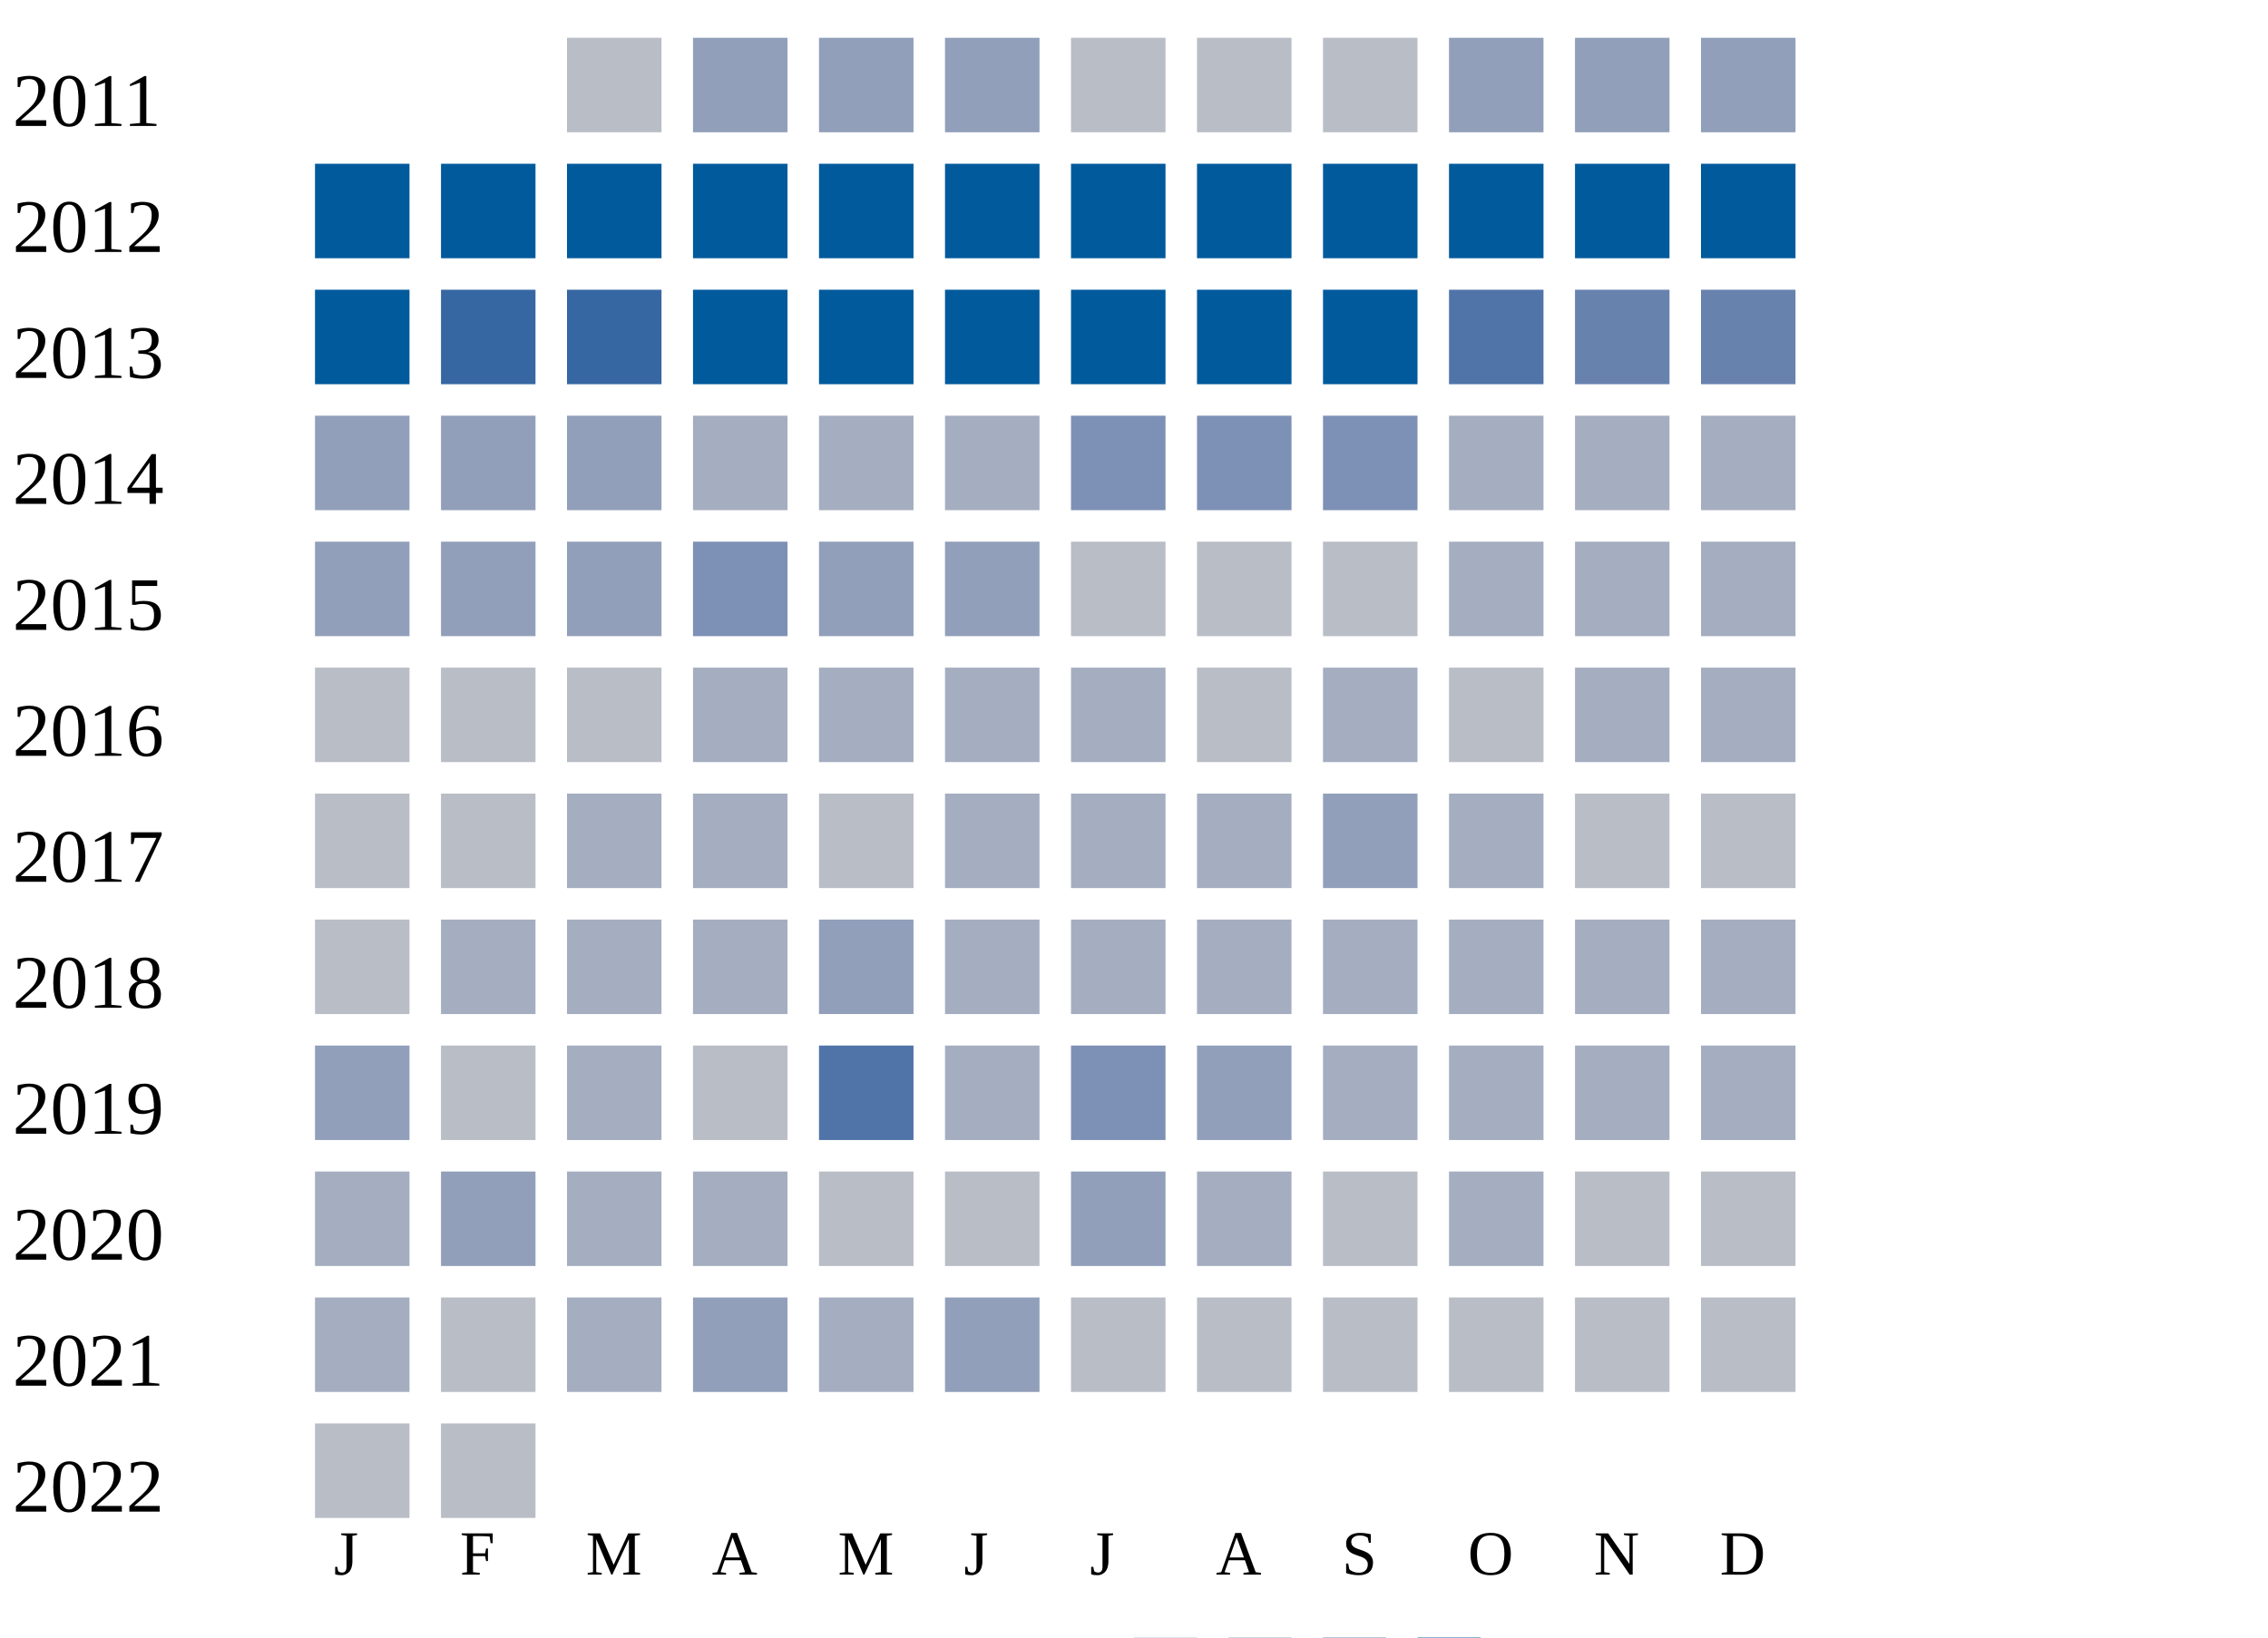
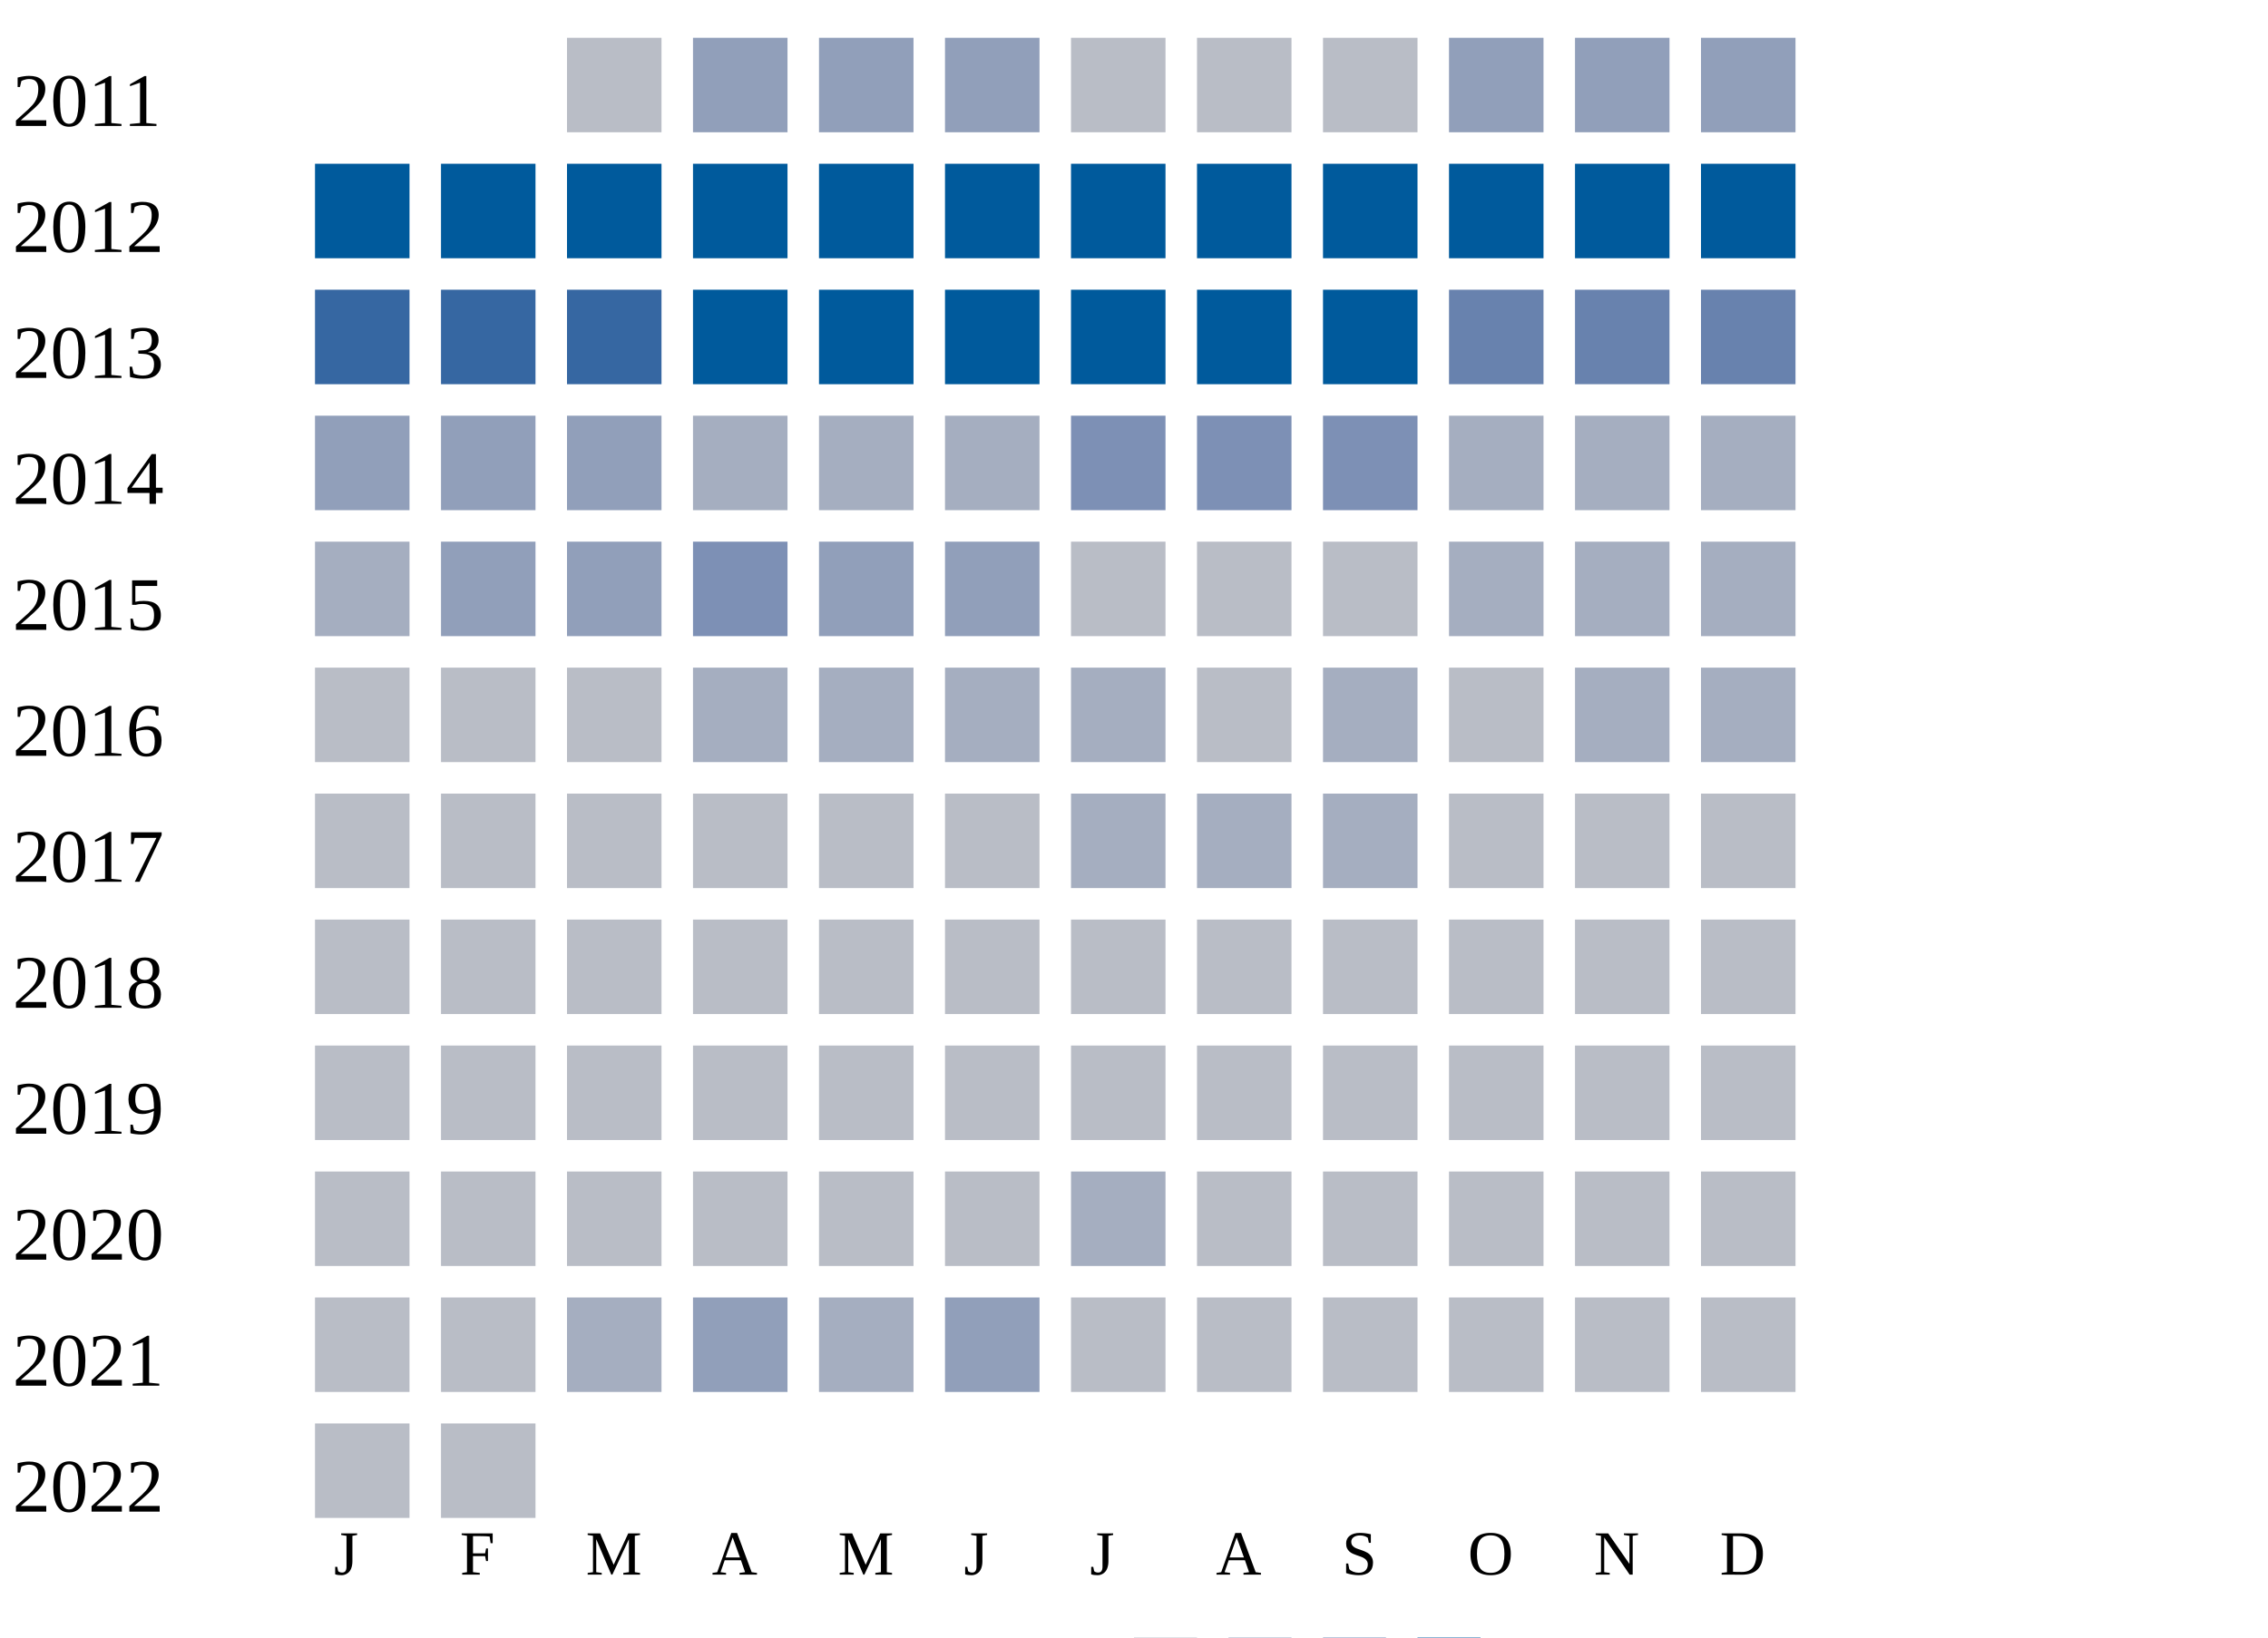
<svg xmlns="http://www.w3.org/2000/svg" width="360" height="260">
  <g transform="translate(0 0)">
    <text x="2" y="20">2011</text>
    <rect x="90" y="6" width="15" height="15" fill="#b9bdc6" />
    <rect x="110" y="6" width="15" height="15" fill="#919fba" />
    <rect x="130" y="6" width="15" height="15" fill="#919fba" />
    <rect x="150" y="6" width="15" height="15" fill="#919fba" />
    <rect x="170" y="6" width="15" height="15" fill="#b9bdc6" />
    <rect x="190" y="6" width="15" height="15" fill="#b9bdc6" />
    <rect x="210" y="6" width="15" height="15" fill="#b9bdc6" />
    <rect x="230" y="6" width="15" height="15" fill="#919fba" />
    <rect x="250" y="6" width="15" height="15" fill="#919fba" />
    <rect x="270" y="6" width="15" height="15" fill="#919fba" />
  </g>
  <g transform="translate(0 20)">
    <text x="2" y="20">2012</text>
    <rect x="50" y="6" width="15" height="15" fill="#005a9c" />
    <rect x="70" y="6" width="15" height="15" fill="#005a9c" />
    <rect x="90" y="6" width="15" height="15" fill="#005a9c" />
    <rect x="110" y="6" width="15" height="15" fill="#005a9c" />
    <rect x="130" y="6" width="15" height="15" fill="#005a9c" />
    <rect x="150" y="6" width="15" height="15" fill="#005a9c" />
    <rect x="170" y="6" width="15" height="15" fill="#005a9c" />
    <rect x="190" y="6" width="15" height="15" fill="#005a9c" />
    <rect x="210" y="6" width="15" height="15" fill="#005a9c" />
    <rect x="230" y="6" width="15" height="15" fill="#005a9c" />
    <rect x="250" y="6" width="15" height="15" fill="#005a9c" />
    <rect x="270" y="6" width="15" height="15" fill="#005a9c" />
  </g>
  <g transform="translate(0 40)">
    <text x="2" y="20">2013</text>
-     <rect x="50" y="6" width="15" height="15" fill="#005a9c" />
+     <rect x="50" y="6" width="15" height="15" fill="#3667a2" />
    <rect x="70" y="6" width="15" height="15" fill="#3667a2" />
    <rect x="90" y="6" width="15" height="15" fill="#3667a2" />
    <rect x="110" y="6" width="15" height="15" fill="#005a9c" />
    <rect x="130" y="6" width="15" height="15" fill="#005a9c" />
    <rect x="150" y="6" width="15" height="15" fill="#005a9c" />
    <rect x="170" y="6" width="15" height="15" fill="#005a9c" />
    <rect x="190" y="6" width="15" height="15" fill="#005a9c" />
    <rect x="210" y="6" width="15" height="15" fill="#005a9c" />
-     <rect x="230" y="6" width="15" height="15" fill="#5174a8" />
+     <rect x="230" y="6" width="15" height="15" fill="#6882ae" />
    <rect x="250" y="6" width="15" height="15" fill="#6882ae" />
    <rect x="270" y="6" width="15" height="15" fill="#6882ae" />
  </g>
  <g transform="translate(0 60)">
    <text x="2" y="20">2014</text>
    <rect x="50" y="6" width="15" height="15" fill="#919fba" />
    <rect x="70" y="6" width="15" height="15" fill="#919fba" />
    <rect x="90" y="6" width="15" height="15" fill="#919fba" />
    <rect x="110" y="6" width="15" height="15" fill="#a5aec0" />
    <rect x="130" y="6" width="15" height="15" fill="#a5aec0" />
    <rect x="150" y="6" width="15" height="15" fill="#a5aec0" />
    <rect x="170" y="6" width="15" height="15" fill="#7d90b5" />
    <rect x="190" y="6" width="15" height="15" fill="#7d90b5" />
    <rect x="210" y="6" width="15" height="15" fill="#7d90b5" />
    <rect x="230" y="6" width="15" height="15" fill="#a5aec0" />
    <rect x="250" y="6" width="15" height="15" fill="#a5aec0" />
    <rect x="270" y="6" width="15" height="15" fill="#a5aec0" />
  </g>
  <g transform="translate(0 80)">
    <text x="2" y="20">2015</text>
-     <rect x="50" y="6" width="15" height="15" fill="#919fba" />
+     <rect x="50" y="6" width="15" height="15" fill="#a5aec0" />
    <rect x="70" y="6" width="15" height="15" fill="#919fba" />
    <rect x="90" y="6" width="15" height="15" fill="#919fba" />
    <rect x="110" y="6" width="15" height="15" fill="#7d90b5" />
    <rect x="130" y="6" width="15" height="15" fill="#919fba" />
    <rect x="150" y="6" width="15" height="15" fill="#919fba" />
    <rect x="170" y="6" width="15" height="15" fill="#b9bdc6" />
    <rect x="190" y="6" width="15" height="15" fill="#b9bdc6" />
    <rect x="210" y="6" width="15" height="15" fill="#b9bdc6" />
    <rect x="230" y="6" width="15" height="15" fill="#a5aec0" />
    <rect x="250" y="6" width="15" height="15" fill="#a5aec0" />
    <rect x="270" y="6" width="15" height="15" fill="#a5aec0" />
  </g>
  <g transform="translate(0 100)">
    <text x="2" y="20">2016</text>
    <rect x="50" y="6" width="15" height="15" fill="#b9bdc6" />
    <rect x="70" y="6" width="15" height="15" fill="#b9bdc6" />
    <rect x="90" y="6" width="15" height="15" fill="#b9bdc6" />
    <rect x="110" y="6" width="15" height="15" fill="#a5aec0" />
    <rect x="130" y="6" width="15" height="15" fill="#a5aec0" />
    <rect x="150" y="6" width="15" height="15" fill="#a5aec0" />
    <rect x="170" y="6" width="15" height="15" fill="#a5aec0" />
    <rect x="190" y="6" width="15" height="15" fill="#b9bdc6" />
    <rect x="210" y="6" width="15" height="15" fill="#a5aec0" />
    <rect x="230" y="6" width="15" height="15" fill="#b9bdc6" />
    <rect x="250" y="6" width="15" height="15" fill="#a5aec0" />
    <rect x="270" y="6" width="15" height="15" fill="#a5aec0" />
  </g>
  <g transform="translate(0 120)">
    <text x="2" y="20">2017</text>
    <rect x="50" y="6" width="15" height="15" fill="#b9bdc6" />
    <rect x="70" y="6" width="15" height="15" fill="#b9bdc6" />
-     <rect x="90" y="6" width="15" height="15" fill="#a5aec0" />
-     <rect x="110" y="6" width="15" height="15" fill="#a5aec0" />
+     <rect x="90" y="6" width="15" height="15" fill="#b9bdc6" />
+     <rect x="110" y="6" width="15" height="15" fill="#b9bdc6" />
    <rect x="130" y="6" width="15" height="15" fill="#b9bdc6" />
-     <rect x="150" y="6" width="15" height="15" fill="#a5aec0" />
+     <rect x="150" y="6" width="15" height="15" fill="#b9bdc6" />
    <rect x="170" y="6" width="15" height="15" fill="#a5aec0" />
    <rect x="190" y="6" width="15" height="15" fill="#a5aec0" />
-     <rect x="210" y="6" width="15" height="15" fill="#919fba" />
-     <rect x="230" y="6" width="15" height="15" fill="#a5aec0" />
+     <rect x="210" y="6" width="15" height="15" fill="#a5aec0" />
+     <rect x="230" y="6" width="15" height="15" fill="#b9bdc6" />
    <rect x="250" y="6" width="15" height="15" fill="#b9bdc6" />
    <rect x="270" y="6" width="15" height="15" fill="#b9bdc6" />
  </g>
  <g transform="translate(0 140)">
    <text x="2" y="20">2018</text>
    <rect x="50" y="6" width="15" height="15" fill="#b9bdc6" />
-     <rect x="70" y="6" width="15" height="15" fill="#a5aec0" />
-     <rect x="90" y="6" width="15" height="15" fill="#a5aec0" />
-     <rect x="110" y="6" width="15" height="15" fill="#a5aec0" />
-     <rect x="130" y="6" width="15" height="15" fill="#919fba" />
-     <rect x="150" y="6" width="15" height="15" fill="#a5aec0" />
-     <rect x="170" y="6" width="15" height="15" fill="#a5aec0" />
-     <rect x="190" y="6" width="15" height="15" fill="#a5aec0" />
-     <rect x="210" y="6" width="15" height="15" fill="#a5aec0" />
-     <rect x="230" y="6" width="15" height="15" fill="#a5aec0" />
-     <rect x="250" y="6" width="15" height="15" fill="#a5aec0" />
-     <rect x="270" y="6" width="15" height="15" fill="#a5aec0" />
+     <rect x="70" y="6" width="15" height="15" fill="#b9bdc6" />
+     <rect x="90" y="6" width="15" height="15" fill="#b9bdc6" />
+     <rect x="110" y="6" width="15" height="15" fill="#b9bdc6" />
+     <rect x="130" y="6" width="15" height="15" fill="#b9bdc6" />
+     <rect x="150" y="6" width="15" height="15" fill="#b9bdc6" />
+     <rect x="170" y="6" width="15" height="15" fill="#b9bdc6" />
+     <rect x="190" y="6" width="15" height="15" fill="#b9bdc6" />
+     <rect x="210" y="6" width="15" height="15" fill="#b9bdc6" />
+     <rect x="230" y="6" width="15" height="15" fill="#b9bdc6" />
+     <rect x="250" y="6" width="15" height="15" fill="#b9bdc6" />
+     <rect x="270" y="6" width="15" height="15" fill="#b9bdc6" />
  </g>
  <g transform="translate(0 160)">
    <text x="2" y="20">2019</text>
-     <rect x="50" y="6" width="15" height="15" fill="#919fba" />
+     <rect x="50" y="6" width="15" height="15" fill="#b9bdc6" />
    <rect x="70" y="6" width="15" height="15" fill="#b9bdc6" />
-     <rect x="90" y="6" width="15" height="15" fill="#a5aec0" />
+     <rect x="90" y="6" width="15" height="15" fill="#b9bdc6" />
    <rect x="110" y="6" width="15" height="15" fill="#b9bdc6" />
-     <rect x="130" y="6" width="15" height="15" fill="#5174a8" />
-     <rect x="150" y="6" width="15" height="15" fill="#a5aec0" />
-     <rect x="170" y="6" width="15" height="15" fill="#7d90b5" />
-     <rect x="190" y="6" width="15" height="15" fill="#919fba" />
-     <rect x="210" y="6" width="15" height="15" fill="#a5aec0" />
-     <rect x="230" y="6" width="15" height="15" fill="#a5aec0" />
-     <rect x="250" y="6" width="15" height="15" fill="#a5aec0" />
-     <rect x="270" y="6" width="15" height="15" fill="#a5aec0" />
+     <rect x="130" y="6" width="15" height="15" fill="#b9bdc6" />
+     <rect x="150" y="6" width="15" height="15" fill="#b9bdc6" />
+     <rect x="170" y="6" width="15" height="15" fill="#b9bdc6" />
+     <rect x="190" y="6" width="15" height="15" fill="#b9bdc6" />
+     <rect x="210" y="6" width="15" height="15" fill="#b9bdc6" />
+     <rect x="230" y="6" width="15" height="15" fill="#b9bdc6" />
+     <rect x="250" y="6" width="15" height="15" fill="#b9bdc6" />
+     <rect x="270" y="6" width="15" height="15" fill="#b9bdc6" />
  </g>
  <g transform="translate(0 180)">
    <text x="2" y="20">2020</text>
-     <rect x="50" y="6" width="15" height="15" fill="#a5aec0" />
-     <rect x="70" y="6" width="15" height="15" fill="#919fba" />
-     <rect x="90" y="6" width="15" height="15" fill="#a5aec0" />
-     <rect x="110" y="6" width="15" height="15" fill="#a5aec0" />
+     <rect x="50" y="6" width="15" height="15" fill="#b9bdc6" />
+     <rect x="70" y="6" width="15" height="15" fill="#b9bdc6" />
+     <rect x="90" y="6" width="15" height="15" fill="#b9bdc6" />
+     <rect x="110" y="6" width="15" height="15" fill="#b9bdc6" />
    <rect x="130" y="6" width="15" height="15" fill="#b9bdc6" />
    <rect x="150" y="6" width="15" height="15" fill="#b9bdc6" />
-     <rect x="170" y="6" width="15" height="15" fill="#919fba" />
-     <rect x="190" y="6" width="15" height="15" fill="#a5aec0" />
+     <rect x="170" y="6" width="15" height="15" fill="#a5aec0" />
+     <rect x="190" y="6" width="15" height="15" fill="#b9bdc6" />
    <rect x="210" y="6" width="15" height="15" fill="#b9bdc6" />
-     <rect x="230" y="6" width="15" height="15" fill="#a5aec0" />
+     <rect x="230" y="6" width="15" height="15" fill="#b9bdc6" />
    <rect x="250" y="6" width="15" height="15" fill="#b9bdc6" />
    <rect x="270" y="6" width="15" height="15" fill="#b9bdc6" />
  </g>
  <g transform="translate(0 200)">
    <text x="2" y="20">2021</text>
-     <rect x="50" y="6" width="15" height="15" fill="#a5aec0" />
+     <rect x="50" y="6" width="15" height="15" fill="#b9bdc6" />
    <rect x="70" y="6" width="15" height="15" fill="#b9bdc6" />
    <rect x="90" y="6" width="15" height="15" fill="#a5aec0" />
    <rect x="110" y="6" width="15" height="15" fill="#919fba" />
    <rect x="130" y="6" width="15" height="15" fill="#a5aec0" />
    <rect x="150" y="6" width="15" height="15" fill="#919fba" />
    <rect x="170" y="6" width="15" height="15" fill="#b9bdc6" />
    <rect x="190" y="6" width="15" height="15" fill="#b9bdc6" />
    <rect x="210" y="6" width="15" height="15" fill="#b9bdc6" />
    <rect x="230" y="6" width="15" height="15" fill="#b9bdc6" />
    <rect x="250" y="6" width="15" height="15" fill="#b9bdc6" />
    <rect x="270" y="6" width="15" height="15" fill="#b9bdc6" />
  </g>
  <g transform="translate(0 220)">
    <text x="2" y="20">2022</text>
    <rect x="50" y="6" width="15" height="15" fill="#b9bdc6" />
    <rect x="70" y="6" width="15" height="15" fill="#b9bdc6" />
  </g>
  <text style="font-size: 10px; text-align: center" x="53" y="250">J</text>
  <text style="font-size: 10px; text-align: center" x="73" y="250">F</text>
  <text style="font-size: 10px; text-align: center" x="93" y="250">M</text>
  <text style="font-size: 10px; text-align: center" x="113" y="250">A</text>
  <text style="font-size: 10px; text-align: center" x="133" y="250">M</text>
  <text style="font-size: 10px; text-align: center" x="153" y="250">J</text>
  <text style="font-size: 10px; text-align: center" x="173" y="250">J</text>
  <text style="font-size: 10px; text-align: center" x="193" y="250">A</text>
  <text style="font-size: 10px; text-align: center" x="213" y="250">S</text>
  <text style="font-size: 10px; text-align: center" x="233" y="250">O</text>
  <text style="font-size: 10px; text-align: center" x="253" y="250">N</text>
  <text style="font-size: 10px; text-align: center" x="273" y="250">D</text>
  <text style="font-size: 10px;" x="155" y="269">Less</text>
  <rect fill="#b9bdc6" width="10" height="10" x="180" y="260" />
  <rect fill="#919fba" width="10" height="10" x="195" y="260" />
  <rect fill="#6882ae" width="10" height="10" x="210" y="260" />
  <rect fill="#005a9c" width="10" height="10" x="225" y="260" />
  <text x="240" y="269" style="font-size: 10px;">More</text>
</svg>
